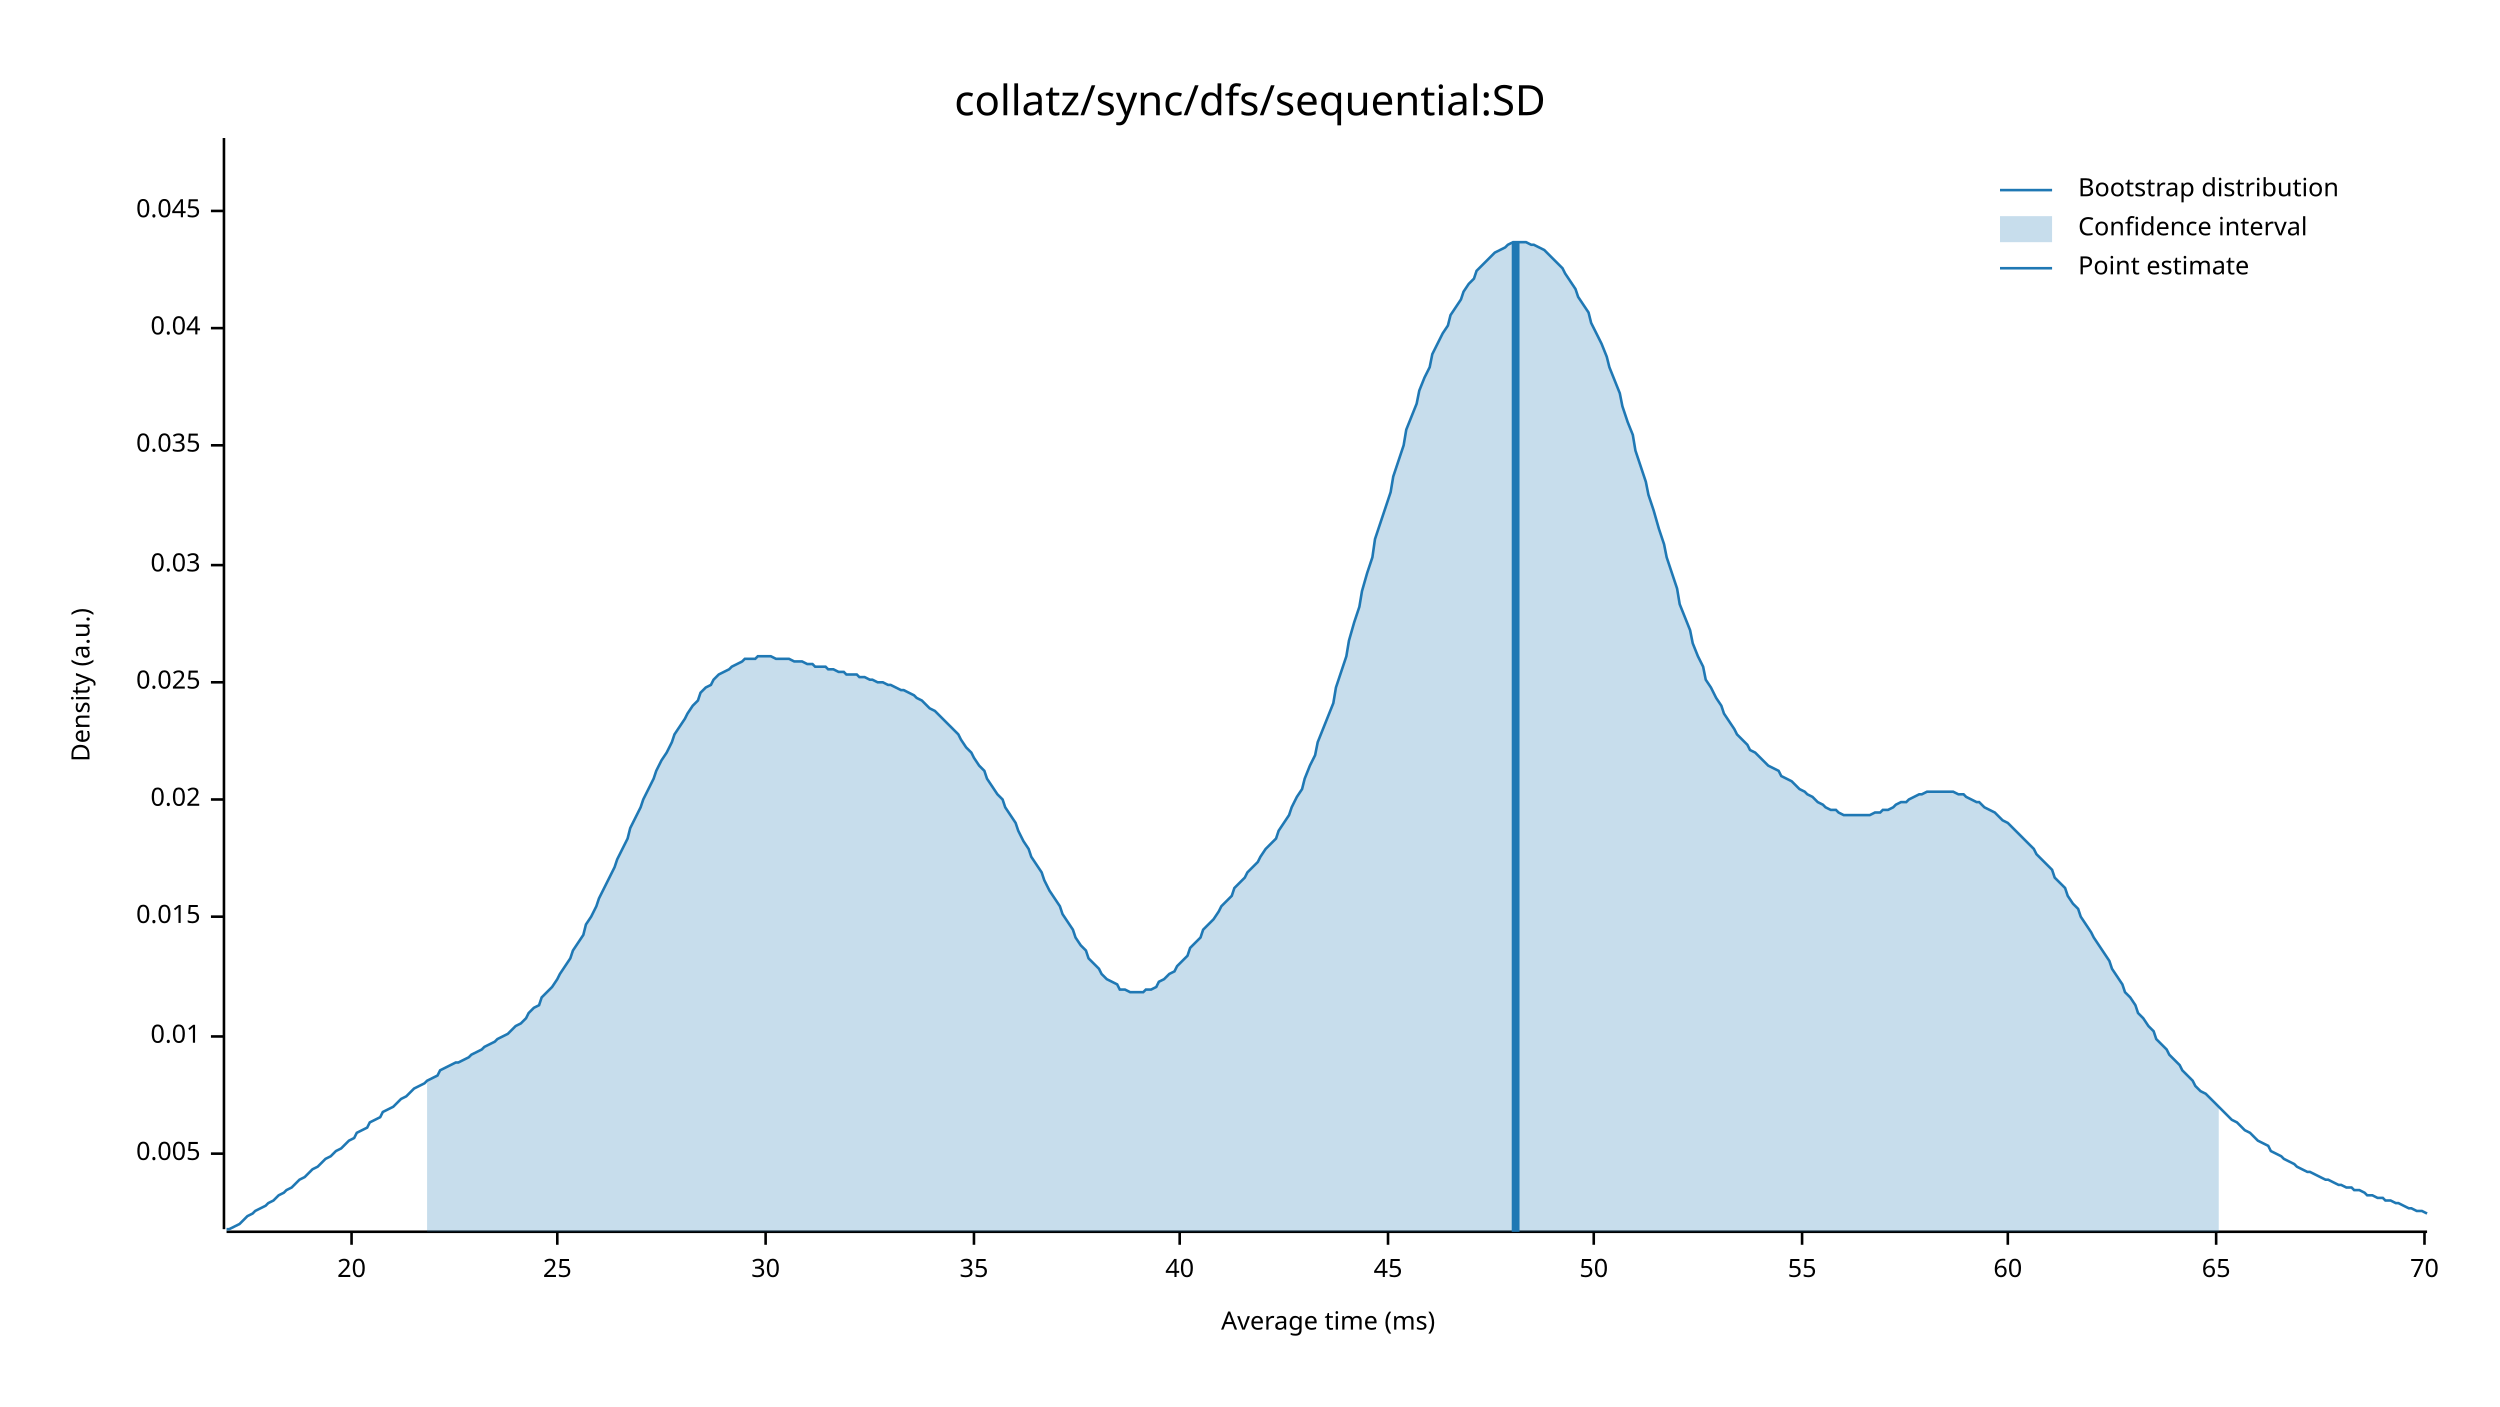
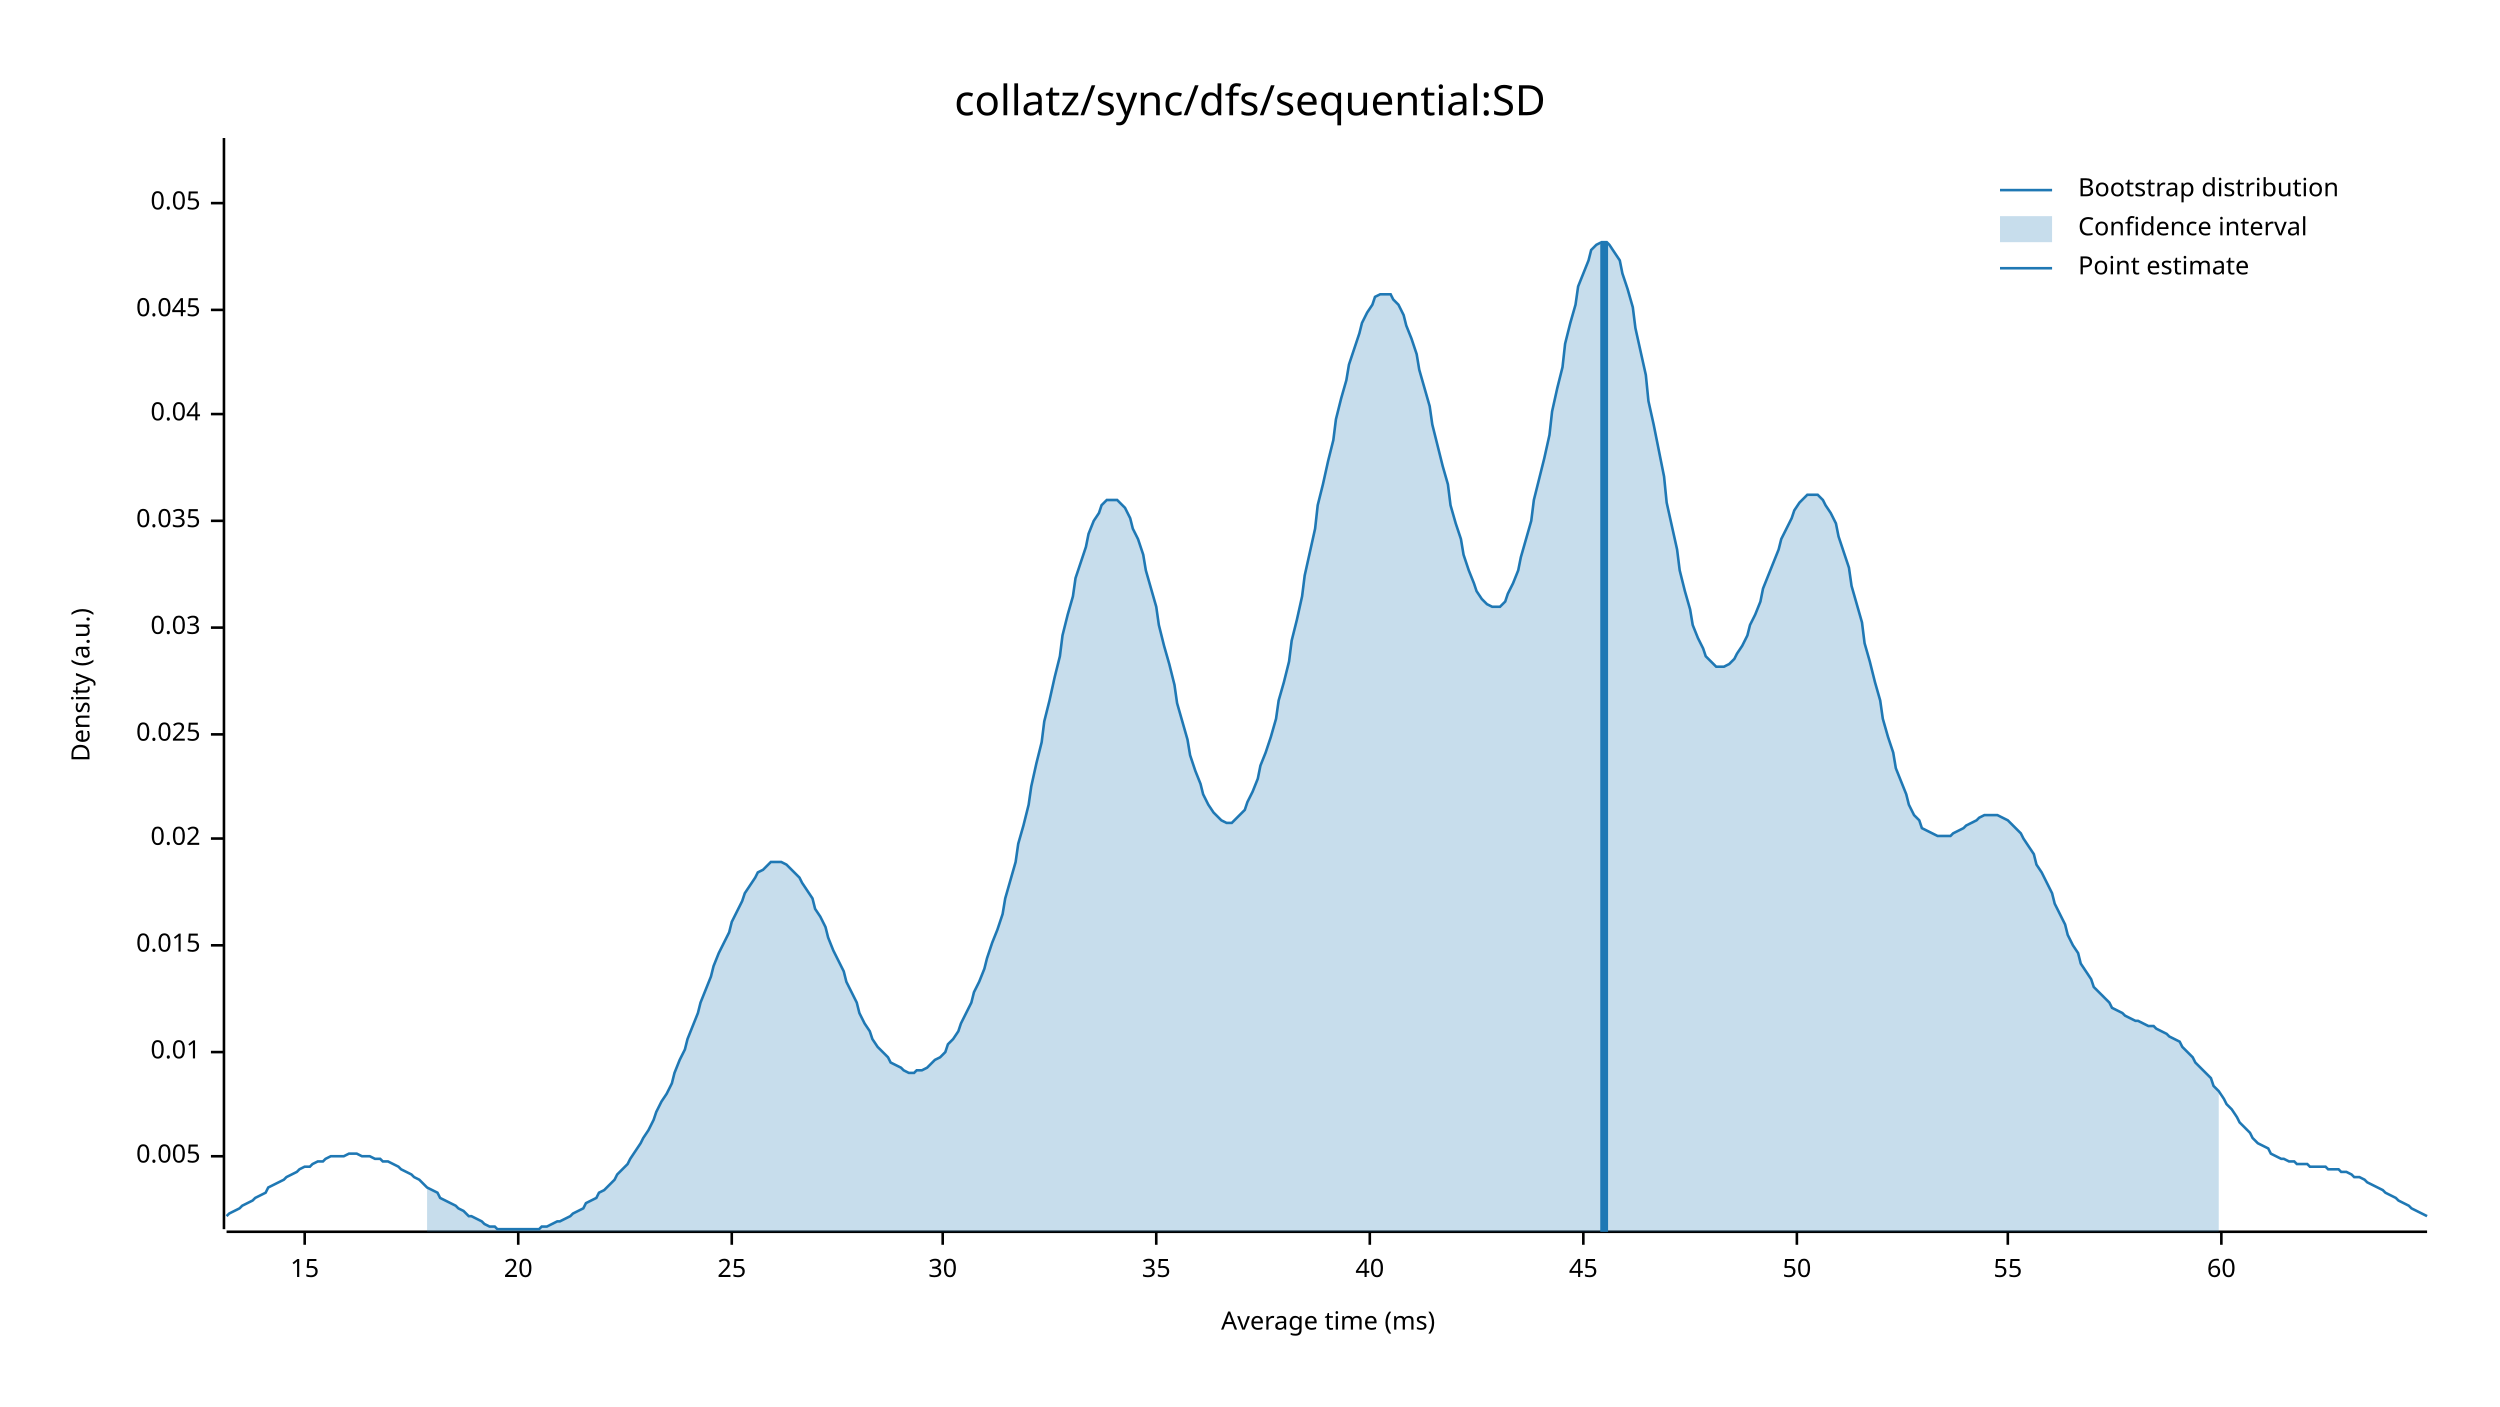
<svg xmlns="http://www.w3.org/2000/svg" width="960" height="540" viewBox="0 0 960 540">
  <text x="480" y="32" dy="0.76em" text-anchor="middle" font-family="sans-serif" font-size="16.129" opacity="1" fill="#000000">
collatz/sync/dfs/sequential:SD
</text>
  <text x="27" y="263" dy="0.76em" text-anchor="middle" font-family="sans-serif" font-size="9.677" opacity="1" fill="#000000" transform="rotate(270, 27, 263)">
Density (a.u.)
</text>
  <text x="510" y="513" dy="-0.5ex" text-anchor="middle" font-family="sans-serif" font-size="9.677" opacity="1" fill="#000000">
Average time (ms)
</text>
  <polyline fill="none" opacity="1" stroke="#000000" stroke-width="1" points="86,53 86,472 " />
-   <text x="77" y="443" dy="0.5ex" text-anchor="end" font-family="sans-serif" font-size="9.677" opacity="1" fill="#000000">
+   <text x="77" y="444" dy="0.5ex" text-anchor="end" font-family="sans-serif" font-size="9.677" opacity="1" fill="#000000">
0.005
</text>
-   <polyline fill="none" opacity="1" stroke="#000000" stroke-width="1" points="81,443 86,443 " />
-   <text x="77" y="398" dy="0.5ex" text-anchor="end" font-family="sans-serif" font-size="9.677" opacity="1" fill="#000000">
+   <polyline fill="none" opacity="1" stroke="#000000" stroke-width="1" points="81,444 86,444 " />
+   <text x="77" y="404" dy="0.5ex" text-anchor="end" font-family="sans-serif" font-size="9.677" opacity="1" fill="#000000">
0.01
</text>
-   <polyline fill="none" opacity="1" stroke="#000000" stroke-width="1" points="81,398 86,398 " />
-   <text x="77" y="352" dy="0.5ex" text-anchor="end" font-family="sans-serif" font-size="9.677" opacity="1" fill="#000000">
+   <polyline fill="none" opacity="1" stroke="#000000" stroke-width="1" points="81,404 86,404 " />
+   <text x="77" y="363" dy="0.5ex" text-anchor="end" font-family="sans-serif" font-size="9.677" opacity="1" fill="#000000">
0.015
</text>
-   <polyline fill="none" opacity="1" stroke="#000000" stroke-width="1" points="81,352 86,352 " />
-   <text x="77" y="307" dy="0.5ex" text-anchor="end" font-family="sans-serif" font-size="9.677" opacity="1" fill="#000000">
+   <polyline fill="none" opacity="1" stroke="#000000" stroke-width="1" points="81,363 86,363 " />
+   <text x="77" y="322" dy="0.5ex" text-anchor="end" font-family="sans-serif" font-size="9.677" opacity="1" fill="#000000">
0.02
</text>
-   <polyline fill="none" opacity="1" stroke="#000000" stroke-width="1" points="81,307 86,307 " />
-   <text x="77" y="262" dy="0.5ex" text-anchor="end" font-family="sans-serif" font-size="9.677" opacity="1" fill="#000000">
+   <polyline fill="none" opacity="1" stroke="#000000" stroke-width="1" points="81,322 86,322 " />
+   <text x="77" y="282" dy="0.5ex" text-anchor="end" font-family="sans-serif" font-size="9.677" opacity="1" fill="#000000">
0.025
</text>
-   <polyline fill="none" opacity="1" stroke="#000000" stroke-width="1" points="81,262 86,262 " />
-   <text x="77" y="217" dy="0.5ex" text-anchor="end" font-family="sans-serif" font-size="9.677" opacity="1" fill="#000000">
+   <polyline fill="none" opacity="1" stroke="#000000" stroke-width="1" points="81,282 86,282 " />
+   <text x="77" y="241" dy="0.5ex" text-anchor="end" font-family="sans-serif" font-size="9.677" opacity="1" fill="#000000">
0.03
</text>
-   <polyline fill="none" opacity="1" stroke="#000000" stroke-width="1" points="81,217 86,217 " />
-   <text x="77" y="171" dy="0.5ex" text-anchor="end" font-family="sans-serif" font-size="9.677" opacity="1" fill="#000000">
+   <polyline fill="none" opacity="1" stroke="#000000" stroke-width="1" points="81,241 86,241 " />
+   <text x="77" y="200" dy="0.5ex" text-anchor="end" font-family="sans-serif" font-size="9.677" opacity="1" fill="#000000">
0.035
</text>
-   <polyline fill="none" opacity="1" stroke="#000000" stroke-width="1" points="81,171 86,171 " />
-   <text x="77" y="126" dy="0.5ex" text-anchor="end" font-family="sans-serif" font-size="9.677" opacity="1" fill="#000000">
+   <polyline fill="none" opacity="1" stroke="#000000" stroke-width="1" points="81,200 86,200 " />
+   <text x="77" y="159" dy="0.5ex" text-anchor="end" font-family="sans-serif" font-size="9.677" opacity="1" fill="#000000">
0.04
</text>
-   <polyline fill="none" opacity="1" stroke="#000000" stroke-width="1" points="81,126 86,126 " />
-   <text x="77" y="81" dy="0.5ex" text-anchor="end" font-family="sans-serif" font-size="9.677" opacity="1" fill="#000000">
+   <polyline fill="none" opacity="1" stroke="#000000" stroke-width="1" points="81,159 86,159 " />
+   <text x="77" y="119" dy="0.5ex" text-anchor="end" font-family="sans-serif" font-size="9.677" opacity="1" fill="#000000">
0.045
</text>
-   <polyline fill="none" opacity="1" stroke="#000000" stroke-width="1" points="81,81 86,81 " />
+   <polyline fill="none" opacity="1" stroke="#000000" stroke-width="1" points="81,119 86,119 " />
+   <text x="77" y="78" dy="0.5ex" text-anchor="end" font-family="sans-serif" font-size="9.677" opacity="1" fill="#000000">
+ 0.05
+ </text>
+   <polyline fill="none" opacity="1" stroke="#000000" stroke-width="1" points="81,78 86,78 " />
  <polyline fill="none" opacity="1" stroke="#000000" stroke-width="1" points="87,473 932,473 " />
-   <text x="135" y="483" dy="0.76em" text-anchor="middle" font-family="sans-serif" font-size="9.677" opacity="1" fill="#000000">
+   <text x="117" y="483" dy="0.76em" text-anchor="middle" font-family="sans-serif" font-size="9.677" opacity="1" fill="#000000">
+ 15
+ </text>
+   <polyline fill="none" opacity="1" stroke="#000000" stroke-width="1" points="117,473 117,478 " />
+   <text x="199" y="483" dy="0.76em" text-anchor="middle" font-family="sans-serif" font-size="9.677" opacity="1" fill="#000000">
20
</text>
-   <polyline fill="none" opacity="1" stroke="#000000" stroke-width="1" points="135,473 135,478 " />
-   <text x="214" y="483" dy="0.76em" text-anchor="middle" font-family="sans-serif" font-size="9.677" opacity="1" fill="#000000">
+   <polyline fill="none" opacity="1" stroke="#000000" stroke-width="1" points="199,473 199,478 " />
+   <text x="281" y="483" dy="0.76em" text-anchor="middle" font-family="sans-serif" font-size="9.677" opacity="1" fill="#000000">
25
</text>
-   <polyline fill="none" opacity="1" stroke="#000000" stroke-width="1" points="214,473 214,478 " />
-   <text x="294" y="483" dy="0.76em" text-anchor="middle" font-family="sans-serif" font-size="9.677" opacity="1" fill="#000000">
+   <polyline fill="none" opacity="1" stroke="#000000" stroke-width="1" points="281,473 281,478 " />
+   <text x="362" y="483" dy="0.76em" text-anchor="middle" font-family="sans-serif" font-size="9.677" opacity="1" fill="#000000">
30
</text>
-   <polyline fill="none" opacity="1" stroke="#000000" stroke-width="1" points="294,473 294,478 " />
-   <text x="374" y="483" dy="0.76em" text-anchor="middle" font-family="sans-serif" font-size="9.677" opacity="1" fill="#000000">
+   <polyline fill="none" opacity="1" stroke="#000000" stroke-width="1" points="362,473 362,478 " />
+   <text x="444" y="483" dy="0.76em" text-anchor="middle" font-family="sans-serif" font-size="9.677" opacity="1" fill="#000000">
35
</text>
-   <polyline fill="none" opacity="1" stroke="#000000" stroke-width="1" points="374,473 374,478 " />
-   <text x="453" y="483" dy="0.76em" text-anchor="middle" font-family="sans-serif" font-size="9.677" opacity="1" fill="#000000">
+   <polyline fill="none" opacity="1" stroke="#000000" stroke-width="1" points="444,473 444,478 " />
+   <text x="526" y="483" dy="0.76em" text-anchor="middle" font-family="sans-serif" font-size="9.677" opacity="1" fill="#000000">
40
</text>
-   <polyline fill="none" opacity="1" stroke="#000000" stroke-width="1" points="453,473 453,478 " />
-   <text x="533" y="483" dy="0.76em" text-anchor="middle" font-family="sans-serif" font-size="9.677" opacity="1" fill="#000000">
+   <polyline fill="none" opacity="1" stroke="#000000" stroke-width="1" points="526,473 526,478 " />
+   <text x="608" y="483" dy="0.76em" text-anchor="middle" font-family="sans-serif" font-size="9.677" opacity="1" fill="#000000">
45
</text>
-   <polyline fill="none" opacity="1" stroke="#000000" stroke-width="1" points="533,473 533,478 " />
-   <text x="612" y="483" dy="0.76em" text-anchor="middle" font-family="sans-serif" font-size="9.677" opacity="1" fill="#000000">
+   <polyline fill="none" opacity="1" stroke="#000000" stroke-width="1" points="608,473 608,478 " />
+   <text x="690" y="483" dy="0.76em" text-anchor="middle" font-family="sans-serif" font-size="9.677" opacity="1" fill="#000000">
50
</text>
-   <polyline fill="none" opacity="1" stroke="#000000" stroke-width="1" points="612,473 612,478 " />
-   <text x="692" y="483" dy="0.76em" text-anchor="middle" font-family="sans-serif" font-size="9.677" opacity="1" fill="#000000">
+   <polyline fill="none" opacity="1" stroke="#000000" stroke-width="1" points="690,473 690,478 " />
+   <text x="771" y="483" dy="0.76em" text-anchor="middle" font-family="sans-serif" font-size="9.677" opacity="1" fill="#000000">
55
</text>
-   <polyline fill="none" opacity="1" stroke="#000000" stroke-width="1" points="692,473 692,478 " />
-   <text x="771" y="483" dy="0.76em" text-anchor="middle" font-family="sans-serif" font-size="9.677" opacity="1" fill="#000000">
+   <polyline fill="none" opacity="1" stroke="#000000" stroke-width="1" points="771,473 771,478 " />
+   <text x="853" y="483" dy="0.76em" text-anchor="middle" font-family="sans-serif" font-size="9.677" opacity="1" fill="#000000">
60
</text>
-   <polyline fill="none" opacity="1" stroke="#000000" stroke-width="1" points="771,473 771,478 " />
-   <text x="851" y="483" dy="0.76em" text-anchor="middle" font-family="sans-serif" font-size="9.677" opacity="1" fill="#000000">
- 65
- </text>
-   <polyline fill="none" opacity="1" stroke="#000000" stroke-width="1" points="851,473 851,478 " />
-   <text x="931" y="483" dy="0.76em" text-anchor="middle" font-family="sans-serif" font-size="9.677" opacity="1" fill="#000000">
- 70
- </text>
-   <polyline fill="none" opacity="1" stroke="#000000" stroke-width="1" points="931,473 931,478 " />
-   <polyline fill="none" opacity="1" stroke="#1F78B4" stroke-width="1" points="87,472 88,472 90,471 92,470 93,469 95,467 97,466 98,465 100,464 102,463 103,462 105,461 107,459 109,458 110,457 112,456 114,454 115,453 117,452 119,450 120,449 122,448 124,446 125,445 127,444 129,442 131,441 132,440 134,438 136,437 137,435 139,434 141,433 142,431 144,430 146,429 147,427 149,426 151,425 153,423 154,422 156,421 158,419 159,418 161,417 163,416 164,415 166,414 168,413 169,411 171,410 173,409 175,408 176,408 178,407 180,406 181,405 183,404 185,403 186,402 188,401 190,400 191,399 193,398 195,397 197,395 198,394 200,393 202,391 203,389 205,387 207,386 208,383 210,381 212,379 214,376 215,374 217,371 219,368 220,365 222,362 224,359 225,355 227,352 229,348 230,345 232,341 234,337 236,333 237,330 239,326 241,322 242,318 244,314 246,310 247,307 249,303 251,299 252,296 254,292 256,289 258,285 259,282 261,279 263,276 264,274 266,271 268,269 269,266 271,264 273,263 274,261 276,259 278,258 280,257 281,256 283,255 285,254 286,253 288,253 290,253 291,252 293,252 295,252 296,252 298,253 300,253 302,253 303,253 305,254 307,254 308,254 310,255 312,255 313,256 315,256 317,256 318,257 320,257 322,258 324,258 325,259 327,259 329,259 330,260 332,260 334,261 335,261 337,262 339,262 341,263 342,263 344,264 346,265 347,265 349,266 351,267 352,268 354,269 356,271 357,272 359,273 361,275 363,277 364,278 366,280 368,282 369,284 371,287 373,289 374,291 376,294 378,296 379,299 381,302 383,305 385,307 386,310 388,313 390,316 391,319 393,323 395,326 396,329 398,332 400,335 401,338 403,342 405,345 407,348 408,351 410,354 412,357 413,360 415,363 417,365 418,368 420,370 422,372 423,374 425,376 427,377 429,378 430,380 432,380 434,381 435,381 437,381 439,381 440,380 442,380 444,379 445,377 447,376 449,374 451,373 452,371 454,369 456,367 457,364 459,362 461,360 462,357 464,355 466,353 468,350 469,348 471,346 473,344 474,341 476,339 478,337 479,335 481,333 483,331 484,329 486,326 488,324 490,322 491,319 493,316 495,313 496,310 498,306 500,303 501,299 503,294 505,290 506,285 508,280 510,275 512,270 513,264 515,258 517,252 518,246 520,239 522,233 523,227 525,220 527,214 528,207 530,201 532,195 534,189 535,183 537,177 539,171 540,165 542,160 544,155 545,150 547,145 549,141 550,136 552,132 554,128 556,125 557,121 559,118 561,115 562,112 564,109 566,107 567,104 569,102 571,100 573,98 574,97 576,96 578,95 579,94 581,93 583,93 584,93 586,93 588,94 589,94 591,95 593,96 595,98 596,99 598,101 600,103 601,105 603,108 605,111 606,114 608,117 610,120 611,124 613,128 615,132 617,137 618,141 620,146 622,151 623,156 625,162 627,167 628,173 630,179 632,185 633,190 635,196 637,203 639,209 640,214 642,220 644,226 645,232 647,237 649,242 650,247 652,252 654,256 655,261 657,264 659,268 661,271 662,274 664,277 666,280 667,282 669,284 671,286 672,288 674,289 676,291 677,292 679,294 681,295 683,296 684,298 686,299 688,300 689,301 691,303 693,304 694,305 696,306 698,308 700,309 701,310 703,311 705,311 706,312 708,313 710,313 711,313 713,313 715,313 716,313 718,313 720,312 722,312 723,311 725,311 727,310 728,309 730,308 732,308 733,307 735,306 737,305 738,305 740,304 742,304 744,304 745,304 747,304 749,304 750,304 752,305 754,305 755,306 757,307 759,308 760,308 762,310 764,311 766,312 767,313 769,315 771,316 772,317 774,319 776,321 777,322 779,324 781,326 782,328 784,330 786,332 788,334 789,337 791,339 793,341 794,344 796,347 798,349 799,352 801,355 803,358 804,360 806,363 808,366 810,369 811,372 813,375 815,378 816,381 818,383 820,386 821,389 823,391 825,394 827,396 828,399 830,401 832,403 833,405 835,407 837,409 838,411 840,413 842,415 843,417 845,419 847,420 849,422 850,423 852,425 854,427 855,428 857,430 859,431 860,432 862,434 864,435 865,436 867,438 869,439 871,440 872,442 874,443 876,444 877,445 879,446 881,447 882,448 884,449 886,450 887,450 889,451 891,452 893,453 894,453 896,454 898,455 899,455 901,456 903,456 904,457 906,457 908,458 909,459 911,459 913,460 915,460 916,461 918,461 920,462 921,462 923,463 925,464 926,464 928,465 930,465 932,466 " />
-   <polygon opacity="0.25" fill="#1F78B4" points="164,415 166,414 168,413 169,411 171,410 173,409 175,408 176,408 178,407 180,406 181,405 183,404 185,403 186,402 188,401 190,400 191,399 193,398 195,397 197,395 198,394 200,393 202,391 203,389 205,387 207,386 208,383 210,381 212,379 214,376 215,374 217,371 219,368 220,365 222,362 224,359 225,355 227,352 229,348 230,345 232,341 234,337 236,333 237,330 239,326 241,322 242,318 244,314 246,310 247,307 249,303 251,299 252,296 254,292 256,289 258,285 259,282 261,279 263,276 264,274 266,271 268,269 269,266 271,264 273,263 274,261 276,259 278,258 280,257 281,256 283,255 285,254 286,253 288,253 290,253 291,252 293,252 295,252 296,252 298,253 300,253 302,253 303,253 305,254 307,254 308,254 310,255 312,255 313,256 315,256 317,256 318,257 320,257 322,258 324,258 325,259 327,259 329,259 330,260 332,260 334,261 335,261 337,262 339,262 341,263 342,263 344,264 346,265 347,265 349,266 351,267 352,268 354,269 356,271 357,272 359,273 361,275 363,277 364,278 366,280 368,282 369,284 371,287 373,289 374,291 376,294 378,296 379,299 381,302 383,305 385,307 386,310 388,313 390,316 391,319 393,323 395,326 396,329 398,332 400,335 401,338 403,342 405,345 407,348 408,351 410,354 412,357 413,360 415,363 417,365 418,368 420,370 422,372 423,374 425,376 427,377 429,378 430,380 432,380 434,381 435,381 437,381 439,381 440,380 442,380 444,379 445,377 447,376 449,374 451,373 452,371 454,369 456,367 457,364 459,362 461,360 462,357 464,355 466,353 468,350 469,348 471,346 473,344 474,341 476,339 478,337 479,335 481,333 483,331 484,329 486,326 488,324 490,322 491,319 493,316 495,313 496,310 498,306 500,303 501,299 503,294 505,290 506,285 508,280 510,275 512,270 513,264 515,258 517,252 518,246 520,239 522,233 523,227 525,220 527,214 528,207 530,201 532,195 534,189 535,183 537,177 539,171 540,165 542,160 544,155 545,150 547,145 549,141 550,136 552,132 554,128 556,125 557,121 559,118 561,115 562,112 564,109 566,107 567,104 569,102 571,100 573,98 574,97 576,96 578,95 579,94 581,93 583,93 584,93 586,93 588,94 589,94 591,95 593,96 595,98 596,99 598,101 600,103 601,105 603,108 605,111 606,114 608,117 610,120 611,124 613,128 615,132 617,137 618,141 620,146 622,151 623,156 625,162 627,167 628,173 630,179 632,185 633,190 635,196 637,203 639,209 640,214 642,220 644,226 645,232 647,237 649,242 650,247 652,252 654,256 655,261 657,264 659,268 661,271 662,274 664,277 666,280 667,282 669,284 671,286 672,288 674,289 676,291 677,292 679,294 681,295 683,296 684,298 686,299 688,300 689,301 691,303 693,304 694,305 696,306 698,308 700,309 701,310 703,311 705,311 706,312 708,313 710,313 711,313 713,313 715,313 716,313 718,313 720,312 722,312 723,311 725,311 727,310 728,309 730,308 732,308 733,307 735,306 737,305 738,305 740,304 742,304 744,304 745,304 747,304 749,304 750,304 752,305 754,305 755,306 757,307 759,308 760,308 762,310 764,311 766,312 767,313 769,315 771,316 772,317 774,319 776,321 777,322 779,324 781,326 782,328 784,330 786,332 788,334 789,337 791,339 793,341 794,344 796,347 798,349 799,352 801,355 803,358 804,360 806,363 808,366 810,369 811,372 813,375 815,378 816,381 818,383 820,386 821,389 823,391 825,394 827,396 828,399 830,401 832,403 833,405 835,407 837,409 838,411 840,413 842,415 843,417 845,419 847,420 849,422 850,423 852,425 852,473 164,473 " />
-   <polyline fill="none" opacity="1" stroke="#1F78B4" stroke-width="3" points="582,473 582,93 " />
+   <polyline fill="none" opacity="1" stroke="#000000" stroke-width="1" points="853,473 853,478 " />
+   <polyline fill="none" opacity="1" stroke="#1F78B4" stroke-width="1" points="87,467 88,466 90,465 92,464 93,463 95,462 97,461 98,460 100,459 102,458 103,456 105,455 107,454 109,453 110,452 112,451 114,450 115,449 117,448 119,448 120,447 122,446 124,446 125,445 127,444 129,444 131,444 132,444 134,443 136,443 137,443 139,444 141,444 142,444 144,445 146,445 147,446 149,446 151,447 153,448 154,449 156,450 158,451 159,452 161,453 163,455 164,456 166,457 168,458 169,460 171,461 173,462 175,463 176,464 178,465 180,467 181,467 183,468 185,469 186,470 188,471 190,471 191,472 193,472 195,472 197,472 198,472 200,472 202,472 203,472 205,472 207,472 208,471 210,471 212,470 214,469 215,469 217,468 219,467 220,466 222,465 224,464 225,462 227,461 229,460 230,458 232,457 234,455 236,453 237,451 239,449 241,447 242,445 244,442 246,439 247,437 249,434 251,430 252,427 254,423 256,420 258,416 259,412 261,407 263,403 264,399 266,394 268,389 269,385 271,380 273,375 274,371 276,366 278,362 280,358 281,354 283,350 285,346 286,343 288,340 290,337 291,335 293,334 295,332 296,331 298,331 300,331 302,332 303,333 305,335 307,337 308,339 310,342 312,345 313,349 315,352 317,356 318,360 320,365 322,369 324,373 325,377 327,381 329,385 330,389 332,393 334,396 335,399 337,402 339,404 341,406 342,408 344,409 346,410 347,411 349,412 351,412 352,411 354,411 356,410 357,409 359,407 361,406 363,404 364,401 366,399 368,396 369,393 371,389 373,385 374,381 376,377 378,372 379,368 381,362 383,357 385,351 386,345 388,338 390,331 391,324 393,317 395,309 396,302 398,293 400,285 401,277 403,269 405,260 407,252 408,244 410,236 412,229 413,222 415,216 417,210 418,205 420,200 422,197 423,194 425,192 427,192 429,192 430,193 432,195 434,199 435,203 437,207 439,213 440,219 442,226 444,233 445,240 447,248 449,255 451,263 452,270 454,277 456,284 457,290 459,296 461,301 462,305 464,309 466,312 468,314 469,315 471,316 473,316 474,315 476,313 478,311 479,308 481,304 483,299 484,294 486,289 488,283 490,276 491,269 493,262 495,254 496,246 498,238 500,229 501,221 503,212 505,203 506,194 508,186 510,177 512,169 513,161 515,153 517,146 518,140 520,134 522,128 523,124 525,120 527,117 528,114 530,113 532,113 534,113 535,115 537,117 539,121 540,125 542,130 544,136 545,142 547,149 549,156 550,163 552,171 554,179 556,186 557,194 559,201 561,207 562,213 564,219 566,224 567,227 569,230 571,232 573,233 574,233 576,233 578,231 579,228 581,224 583,219 584,214 586,207 588,200 589,192 591,184 593,176 595,167 596,158 598,149 600,141 601,132 603,124 605,117 606,110 608,105 610,100 611,96 613,94 615,93 617,93 618,94 620,97 622,100 623,105 625,111 627,118 628,126 630,135 632,144 633,154 635,163 637,173 639,183 640,193 642,202 644,211 645,219 647,227 649,234 650,240 652,245 654,249 655,252 657,254 659,256 661,256 662,256 664,255 666,253 667,251 669,248 671,244 672,240 674,236 676,231 677,226 679,221 681,216 683,211 684,207 686,203 688,199 689,196 691,193 693,191 694,190 696,190 698,190 700,192 701,194 703,197 705,201 706,206 708,212 710,218 711,225 713,232 715,239 716,247 718,254 720,262 722,269 723,276 725,283 727,289 728,295 730,300 732,305 733,309 735,313 737,315 738,318 740,319 742,320 744,321 745,321 747,321 749,321 750,320 752,319 754,318 755,317 757,316 759,315 760,314 762,313 764,313 766,313 767,313 769,314 771,315 772,316 774,318 776,320 777,322 779,325 781,328 782,332 784,335 786,339 788,343 789,347 791,351 793,355 794,359 796,363 798,366 799,370 801,373 803,376 804,379 806,381 808,383 810,385 811,387 813,388 815,389 816,390 818,391 820,392 821,392 823,393 825,394 827,394 828,395 830,396 832,397 833,398 835,399 837,400 838,402 840,404 842,406 843,408 845,410 847,412 849,414 850,417 852,419 854,422 855,424 857,426 859,429 860,431 862,433 864,435 865,437 867,439 869,440 871,441 872,443 874,444 876,445 877,445 879,446 881,446 882,447 884,447 886,447 887,448 889,448 891,448 893,448 894,449 896,449 898,449 899,450 901,450 903,451 904,452 906,452 908,453 909,454 911,455 913,456 915,457 916,458 918,459 920,460 921,461 923,462 925,463 926,464 928,465 930,466 932,467 " />
+   <polygon opacity="0.25" fill="#1F78B4" points="164,456 166,457 168,458 169,460 171,461 173,462 175,463 176,464 178,465 180,467 181,467 183,468 185,469 186,470 188,471 190,471 191,472 193,472 195,472 197,472 198,472 200,472 202,472 203,472 205,472 207,472 208,471 210,471 212,470 214,469 215,469 217,468 219,467 220,466 222,465 224,464 225,462 227,461 229,460 230,458 232,457 234,455 236,453 237,451 239,449 241,447 242,445 244,442 246,439 247,437 249,434 251,430 252,427 254,423 256,420 258,416 259,412 261,407 263,403 264,399 266,394 268,389 269,385 271,380 273,375 274,371 276,366 278,362 280,358 281,354 283,350 285,346 286,343 288,340 290,337 291,335 293,334 295,332 296,331 298,331 300,331 302,332 303,333 305,335 307,337 308,339 310,342 312,345 313,349 315,352 317,356 318,360 320,365 322,369 324,373 325,377 327,381 329,385 330,389 332,393 334,396 335,399 337,402 339,404 341,406 342,408 344,409 346,410 347,411 349,412 351,412 352,411 354,411 356,410 357,409 359,407 361,406 363,404 364,401 366,399 368,396 369,393 371,389 373,385 374,381 376,377 378,372 379,368 381,362 383,357 385,351 386,345 388,338 390,331 391,324 393,317 395,309 396,302 398,293 400,285 401,277 403,269 405,260 407,252 408,244 410,236 412,229 413,222 415,216 417,210 418,205 420,200 422,197 423,194 425,192 427,192 429,192 430,193 432,195 434,199 435,203 437,207 439,213 440,219 442,226 444,233 445,240 447,248 449,255 451,263 452,270 454,277 456,284 457,290 459,296 461,301 462,305 464,309 466,312 468,314 469,315 471,316 473,316 474,315 476,313 478,311 479,308 481,304 483,299 484,294 486,289 488,283 490,276 491,269 493,262 495,254 496,246 498,238 500,229 501,221 503,212 505,203 506,194 508,186 510,177 512,169 513,161 515,153 517,146 518,140 520,134 522,128 523,124 525,120 527,117 528,114 530,113 532,113 534,113 535,115 537,117 539,121 540,125 542,130 544,136 545,142 547,149 549,156 550,163 552,171 554,179 556,186 557,194 559,201 561,207 562,213 564,219 566,224 567,227 569,230 571,232 573,233 574,233 576,233 578,231 579,228 581,224 583,219 584,214 586,207 588,200 589,192 591,184 593,176 595,167 596,158 598,149 600,141 601,132 603,124 605,117 606,110 608,105 610,100 611,96 613,94 615,93 617,93 618,94 620,97 622,100 623,105 625,111 627,118 628,126 630,135 632,144 633,154 635,163 637,173 639,183 640,193 642,202 644,211 645,219 647,227 649,234 650,240 652,245 654,249 655,252 657,254 659,256 661,256 662,256 664,255 666,253 667,251 669,248 671,244 672,240 674,236 676,231 677,226 679,221 681,216 683,211 684,207 686,203 688,199 689,196 691,193 693,191 694,190 696,190 698,190 700,192 701,194 703,197 705,201 706,206 708,212 710,218 711,225 713,232 715,239 716,247 718,254 720,262 722,269 723,276 725,283 727,289 728,295 730,300 732,305 733,309 735,313 737,315 738,318 740,319 742,320 744,321 745,321 747,321 749,321 750,320 752,319 754,318 755,317 757,316 759,315 760,314 762,313 764,313 766,313 767,313 769,314 771,315 772,316 774,318 776,320 777,322 779,325 781,328 782,332 784,335 786,339 788,343 789,347 791,351 793,355 794,359 796,363 798,366 799,370 801,373 803,376 804,379 806,381 808,383 810,385 811,387 813,388 815,389 816,390 818,391 820,392 821,392 823,393 825,394 827,394 828,395 830,396 832,397 833,398 835,399 837,400 838,402 840,404 842,406 843,408 845,410 847,412 849,414 850,417 852,419 852,473 164,473 " />
+   <polyline fill="none" opacity="1" stroke="#1F78B4" stroke-width="3" points="616,473 616,93 " />
  <text x="798" y="68" dy="0.76em" text-anchor="start" font-family="sans-serif" font-size="9.677" opacity="1" fill="#000000">
Bootstrap distribution
</text>
  <text x="798" y="83" dy="0.76em" text-anchor="start" font-family="sans-serif" font-size="9.677" opacity="1" fill="#000000">
Confidence interval
</text>
  <text x="798" y="98" dy="0.76em" text-anchor="start" font-family="sans-serif" font-size="9.677" opacity="1" fill="#000000">
Point estimate
</text>
  <polyline fill="none" opacity="1" stroke="#1F78B4" stroke-width="1" points="768,73 788,73 " />
  <rect x="768" y="83" width="20" height="10" opacity="0.25" fill="#1F78B4" stroke="none" />
  <polyline fill="none" opacity="1" stroke="#1F78B4" stroke-width="1" points="768,103 788,103 " />
</svg>
